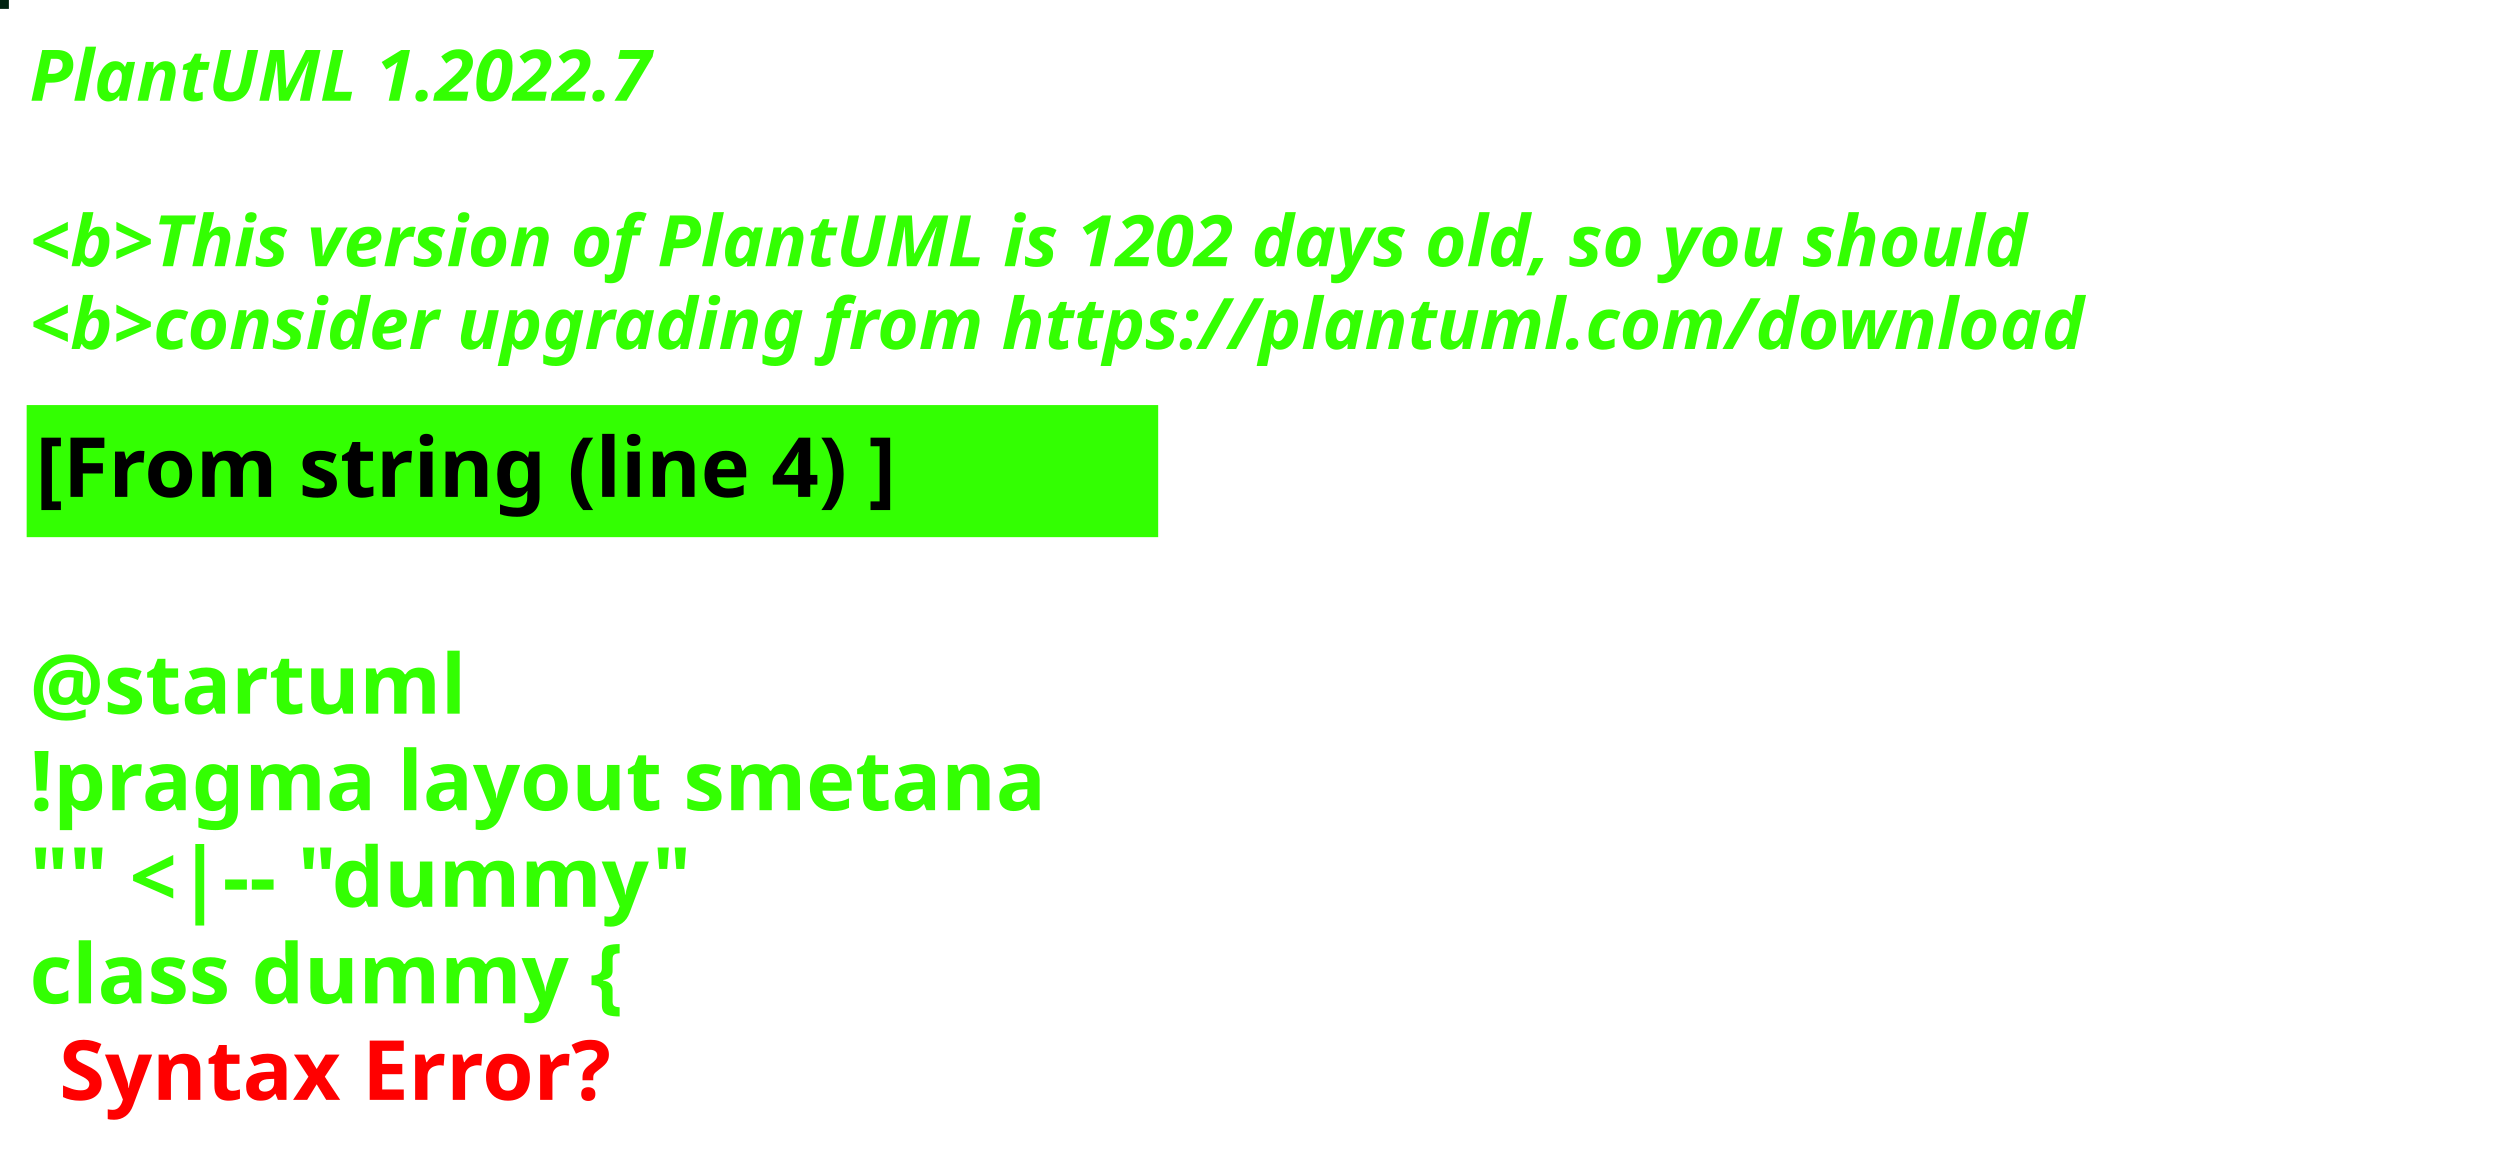
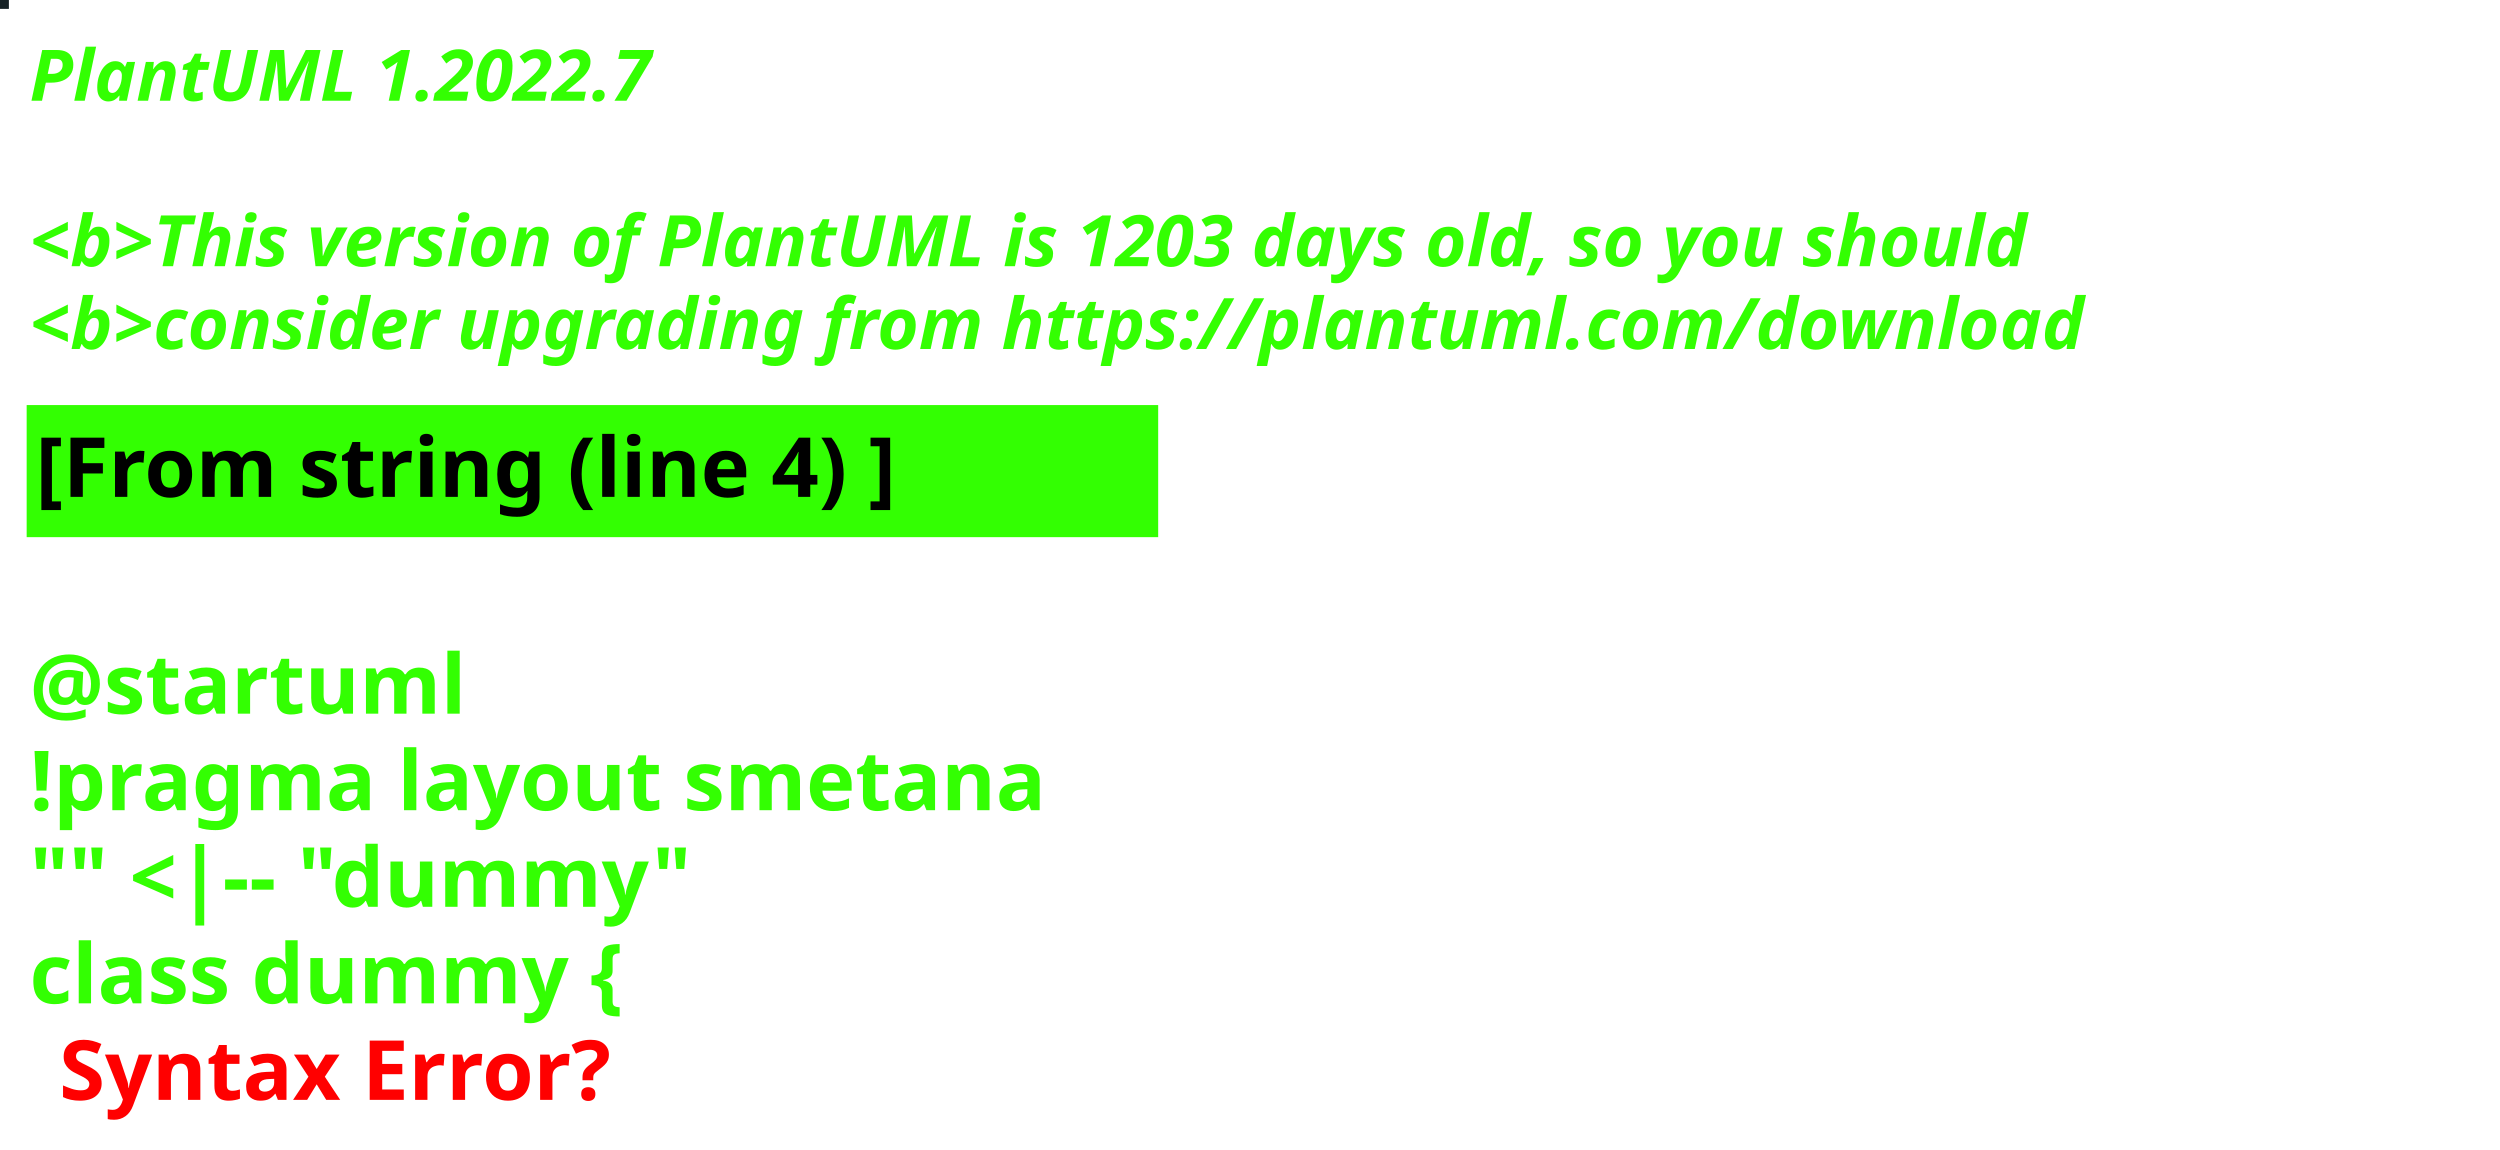
<svg xmlns="http://www.w3.org/2000/svg" contentStyleType="text/css" height="194px" preserveAspectRatio="none" style="width:422px;height:194px;background:#000000;" version="1.1" viewBox="0 0 422 194" width="422px" zoomAndPan="magnify">
  <defs />
  <g>
-     <rect fill="#002311" height="1" style="stroke:#002311;stroke-width:1.0;" width="1" x="0" y="0" />
+     <rect fill="#162125" height="1" style="stroke:#162125;stroke-width:1.0;" width="1" x="0" y="0" />
    <text fill="#33FF02" font-family="sans-serif" font-size="12" font-style="italic" font-weight="bold" lengthAdjust="spacing" textLength="127" x="5" y="17">PlantUML 1.2022.7</text>
    <text fill="#33FF02" font-family="sans-serif" font-size="12" font-style="italic" font-weight="bold" lengthAdjust="spacing" textLength="4" x="5" y="30.969"> </text>
-     <text fill="#33FF02" font-family="sans-serif" font-size="12" font-style="italic" font-weight="bold" lengthAdjust="spacing" textLength="407" x="5" y="44.938">&lt;b&gt;This version of PlantUML is 1202 days old, so you should</text>
+     <text fill="#33FF02" font-family="sans-serif" font-size="12" font-style="italic" font-weight="bold" lengthAdjust="spacing" textLength="407" x="5" y="44.938">&lt;b&gt;This version of PlantUML is 1203 days old, so you should</text>
    <text fill="#33FF02" font-family="sans-serif" font-size="12" font-style="italic" font-weight="bold" lengthAdjust="spacing" textLength="408" x="5" y="58.906">&lt;b&gt;consider upgrading from https://plantuml.com/download</text>
    <rect fill="#33FF02" height="21.297" style="stroke:#33FF02;stroke-width:1.0;" width="190" x="5" y="68.875" />
    <text fill="#000000" font-family="sans-serif" font-size="14" font-weight="bold" lengthAdjust="spacing" textLength="168" x="6" y="83.875">[From string (line 4) ]</text>
    <text fill="#33FF02" font-family="sans-serif" font-size="14" font-weight="bold" lengthAdjust="spacing" textLength="5" x="5" y="104.172"> </text>
    <text fill="#33FF02" font-family="sans-serif" font-size="14" font-weight="bold" lengthAdjust="spacing" textLength="79" x="5" y="120.469">@startuml</text>
    <text fill="#33FF02" font-family="sans-serif" font-size="14" font-weight="bold" lengthAdjust="spacing" textLength="190" x="5" y="136.766">!pragma layout smetana</text>
    <text fill="#33FF02" font-family="sans-serif" font-size="14" font-weight="bold" lengthAdjust="spacing" textLength="124" x="5" y="153.062">"" &lt;|-- "dummy"</text>
    <text fill="#33FF02" font-family="sans-serif" font-size="14" font-weight="bold" lengthAdjust="spacing" text-decoration="wavy underline" textLength="117" x="5" y="169.359">class dummy {</text>
    <text fill="#FF0000" font-family="sans-serif" font-size="14" font-weight="bold" lengthAdjust="spacing" textLength="106" x="10" y="185.656">Syntax Error?</text>
  </g>
</svg>
